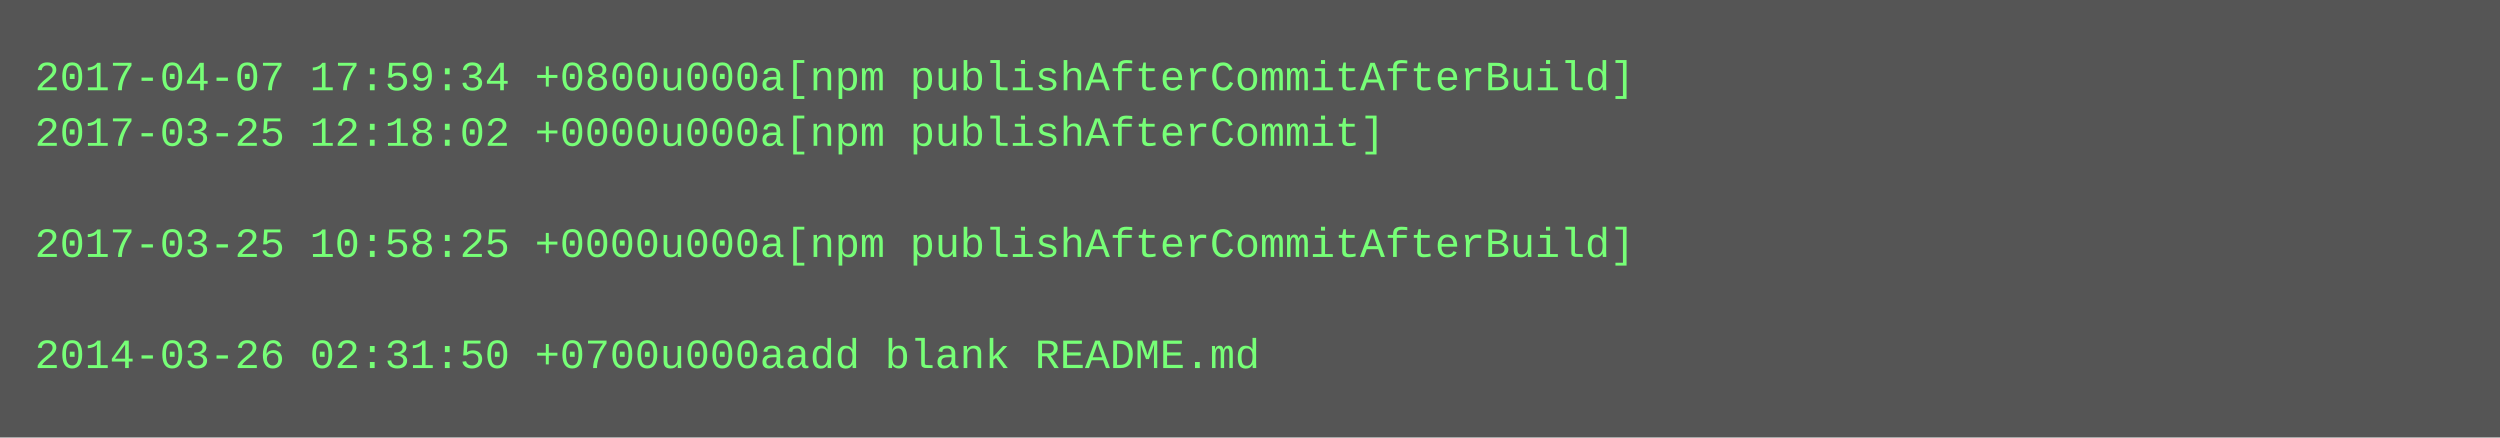
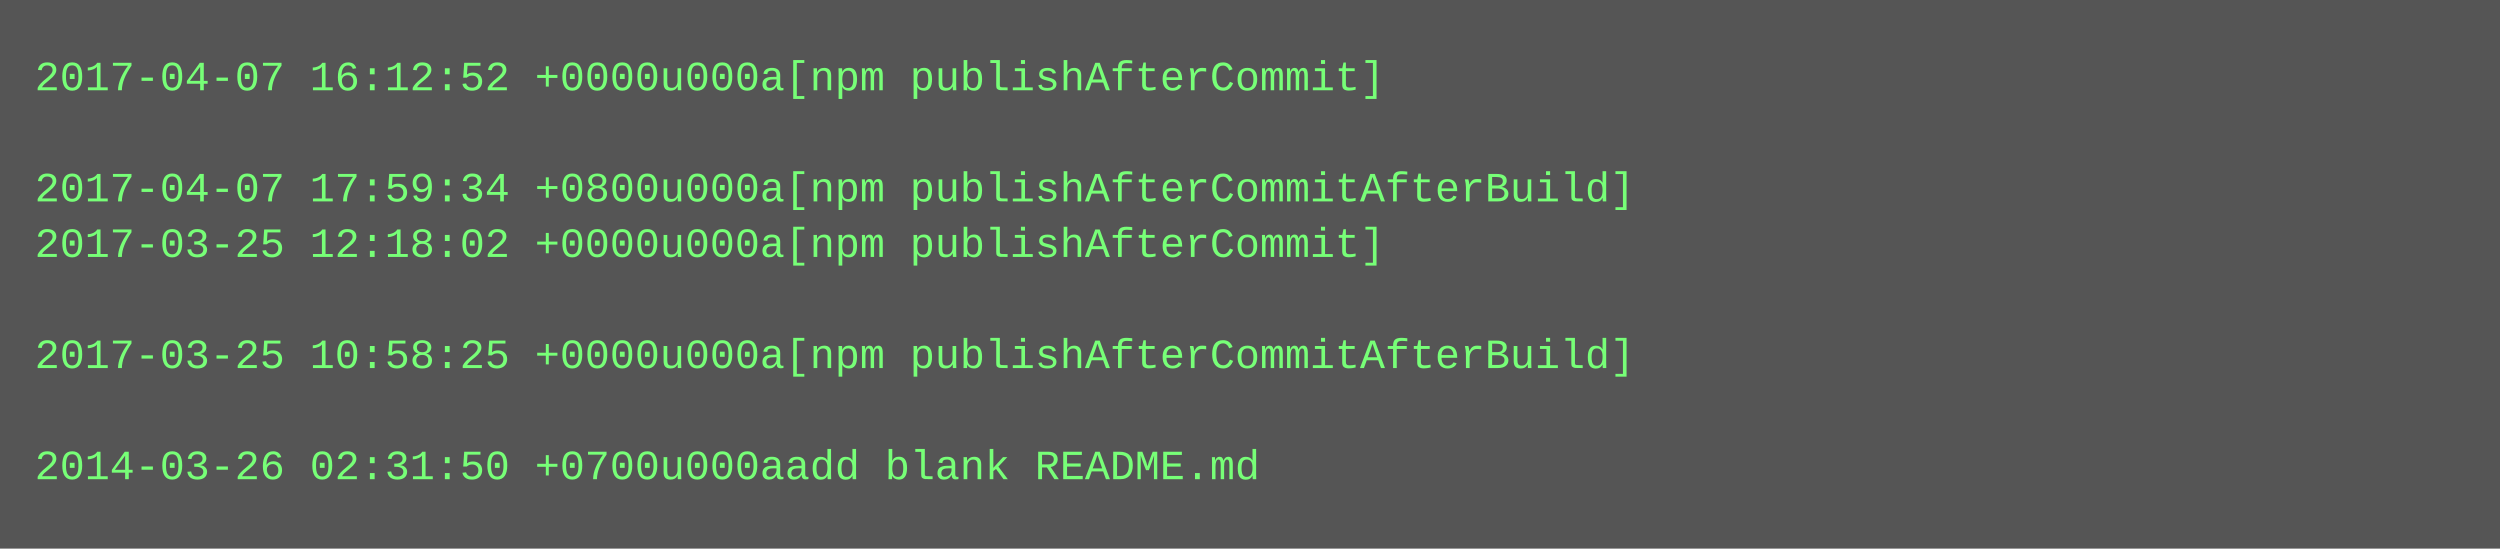
- <svg xmlns="http://www.w3.org/2000/svg" height="126" width="720">
-   <rect height="126" fill="#555" width="720" />
+ <svg xmlns="http://www.w3.org/2000/svg" height="158" width="720">
+   <rect height="158" fill="#555" width="720" />
  <text fill="#7f7" font-family="Courier New" font-size="12" xml:space="preserve">
-     <tspan x="10" y="26">2017-04-07 17:59:34 +0800u000a[npm publishAfterCommitAfterBuild]</tspan>
-     <tspan x="10" y="42">2017-03-25 12:18:02 +0000u000a[npm publishAfterCommit]</tspan>
-     <tspan x="10" y="58" />
-     <tspan x="10" y="74">2017-03-25 10:58:25 +0000u000a[npm publishAfterCommitAfterBuild]</tspan>
+     <tspan x="10" y="26">2017-04-07 16:12:52 +0000u000a[npm publishAfterCommit]</tspan>
+     <tspan x="10" y="42" />
+     <tspan x="10" y="58">2017-04-07 17:59:34 +0800u000a[npm publishAfterCommitAfterBuild]</tspan>
+     <tspan x="10" y="74">2017-03-25 12:18:02 +0000u000a[npm publishAfterCommit]</tspan>
    <tspan x="10" y="90" />
-     <tspan x="10" y="106">2014-03-26 02:31:50 +0700u000aadd blank README.md</tspan>
+     <tspan x="10" y="106">2017-03-25 10:58:25 +0000u000a[npm publishAfterCommitAfterBuild]</tspan>
+     <tspan x="10" y="122" />
+     <tspan x="10" y="138">2014-03-26 02:31:50 +0700u000aadd blank README.md</tspan>
  </text>
</svg>
